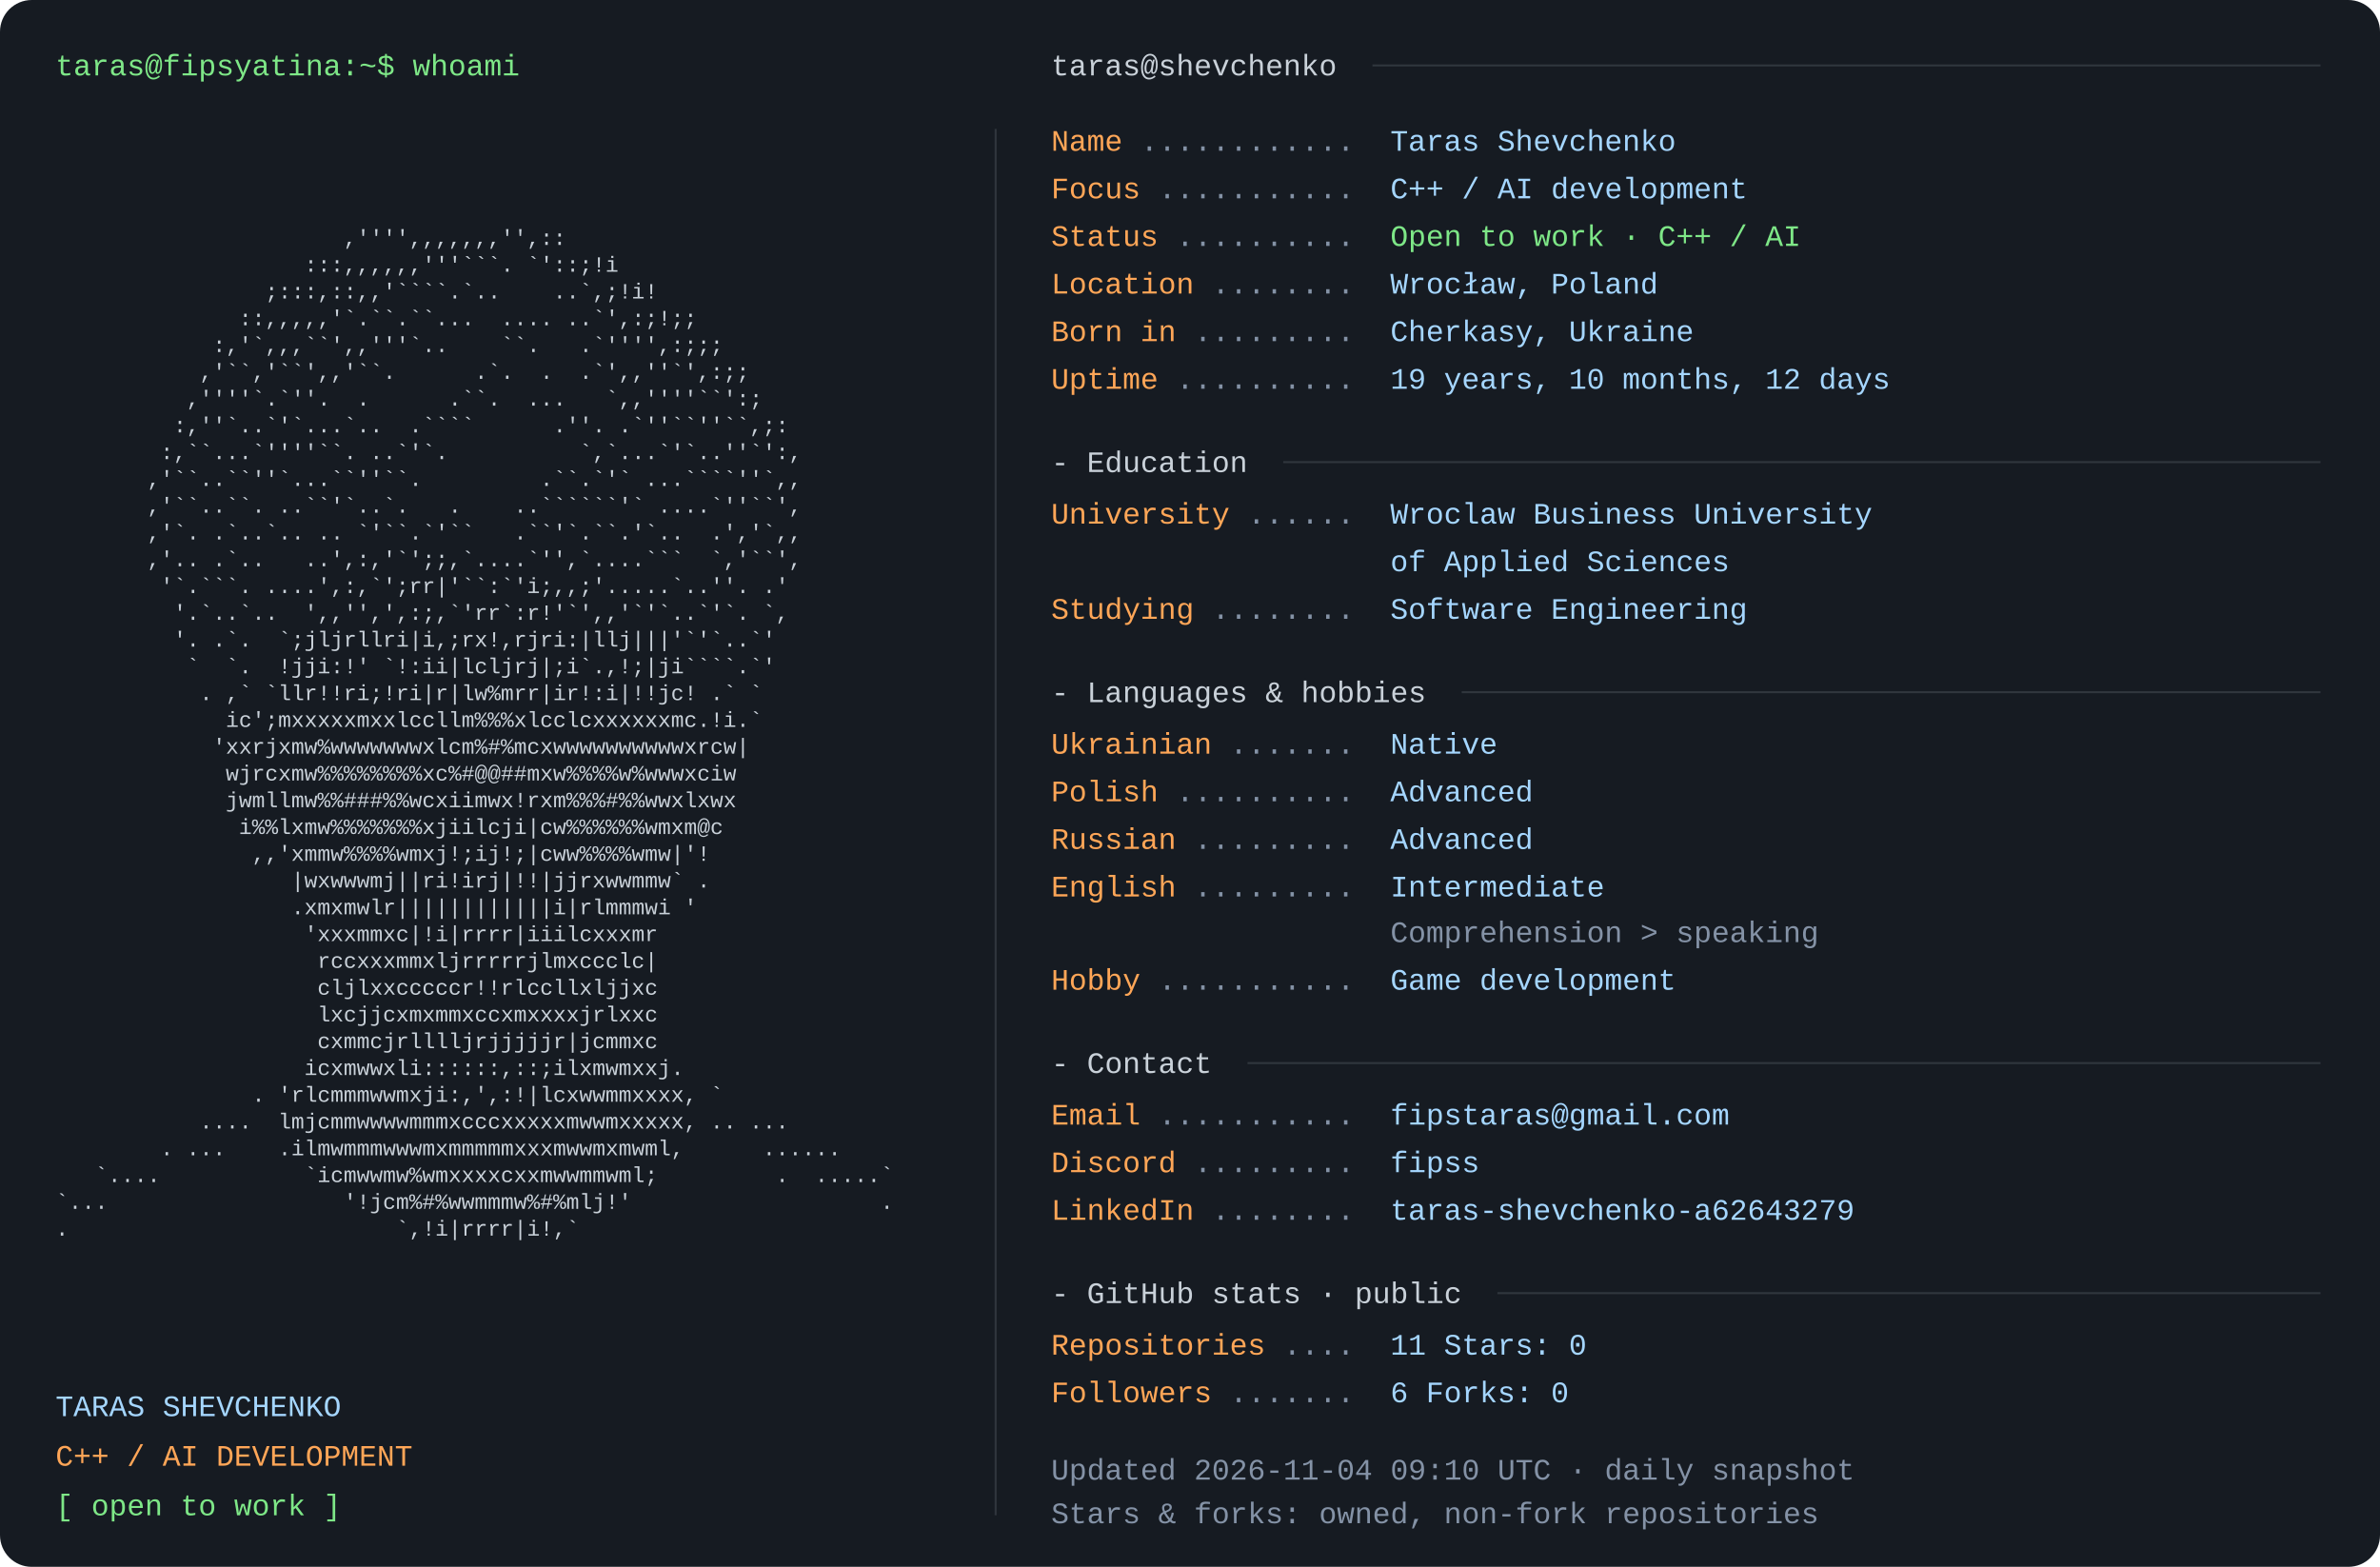
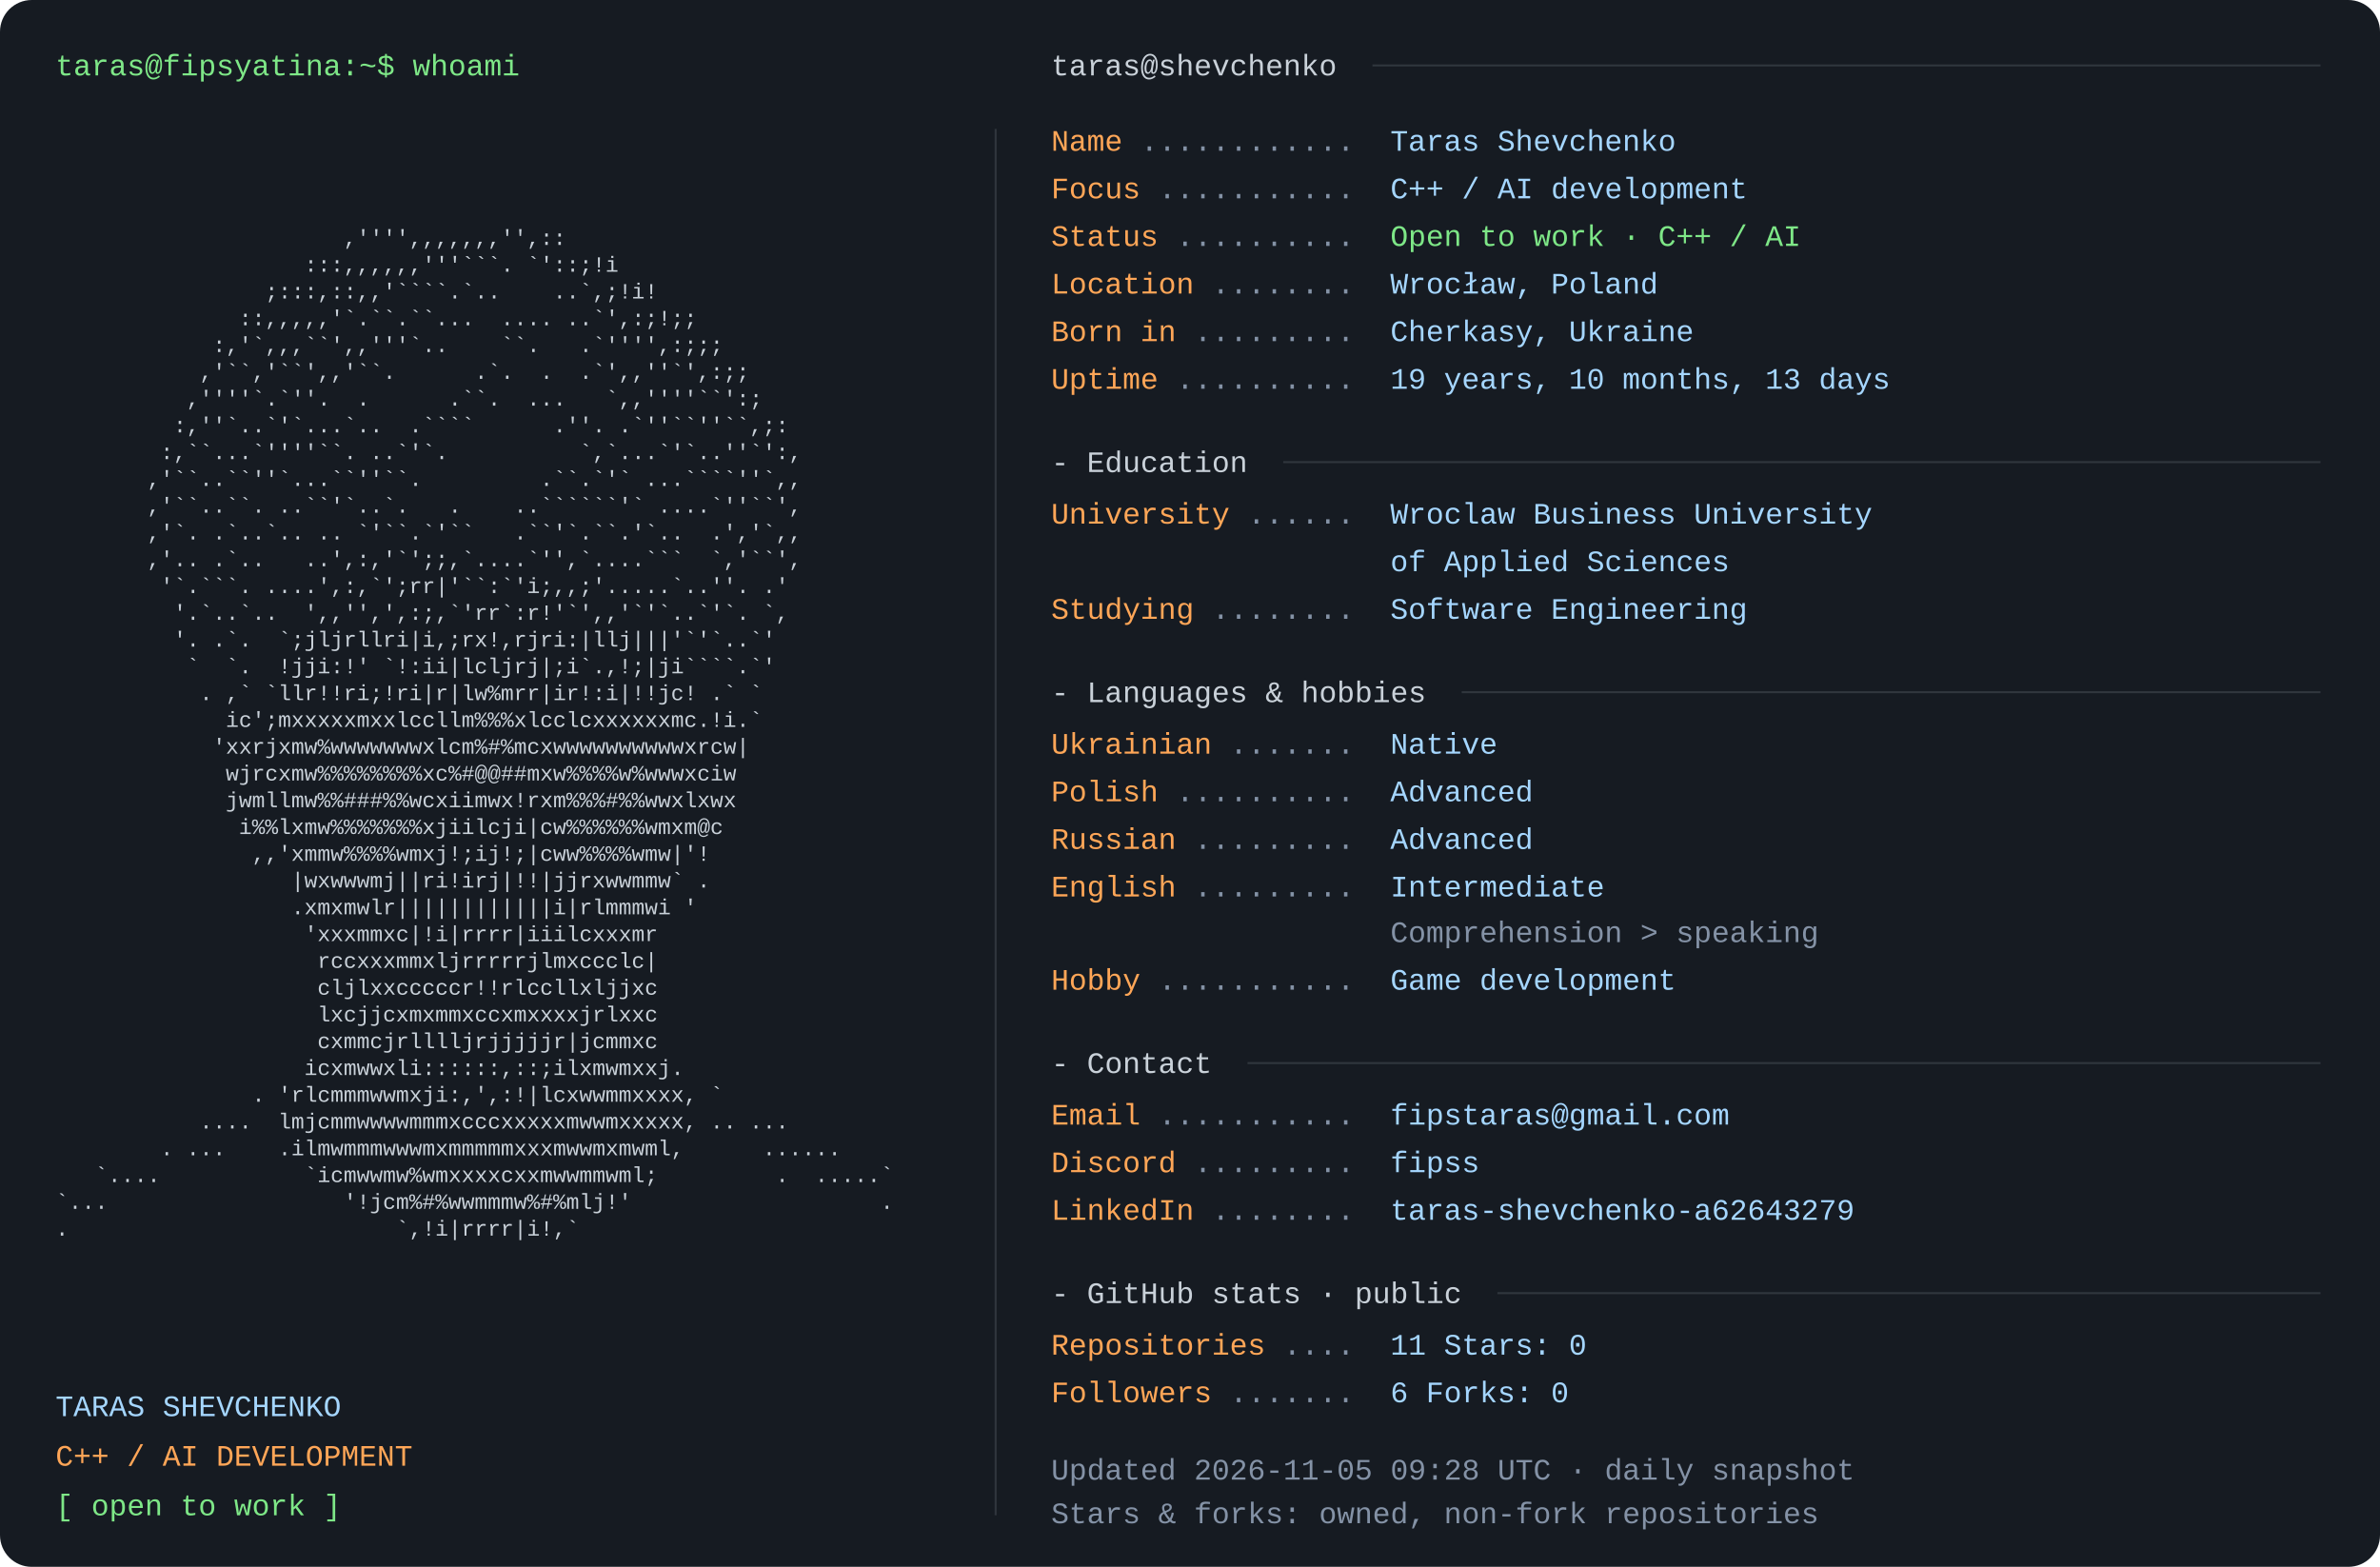
<svg xmlns="http://www.w3.org/2000/svg" width="1200" height="790" viewBox="0 0 1200 790" role="img" aria-labelledby="title desc">
  <rect width="1200" height="790" rx="16" fill="#161b22" />
  <style>text{font-family:Consolas,"Liberation Mono",Menlo,monospace;font-size:15px} .portrait{font-size:11px} text{white-space:pre}</style>
  <text x="28" y="38" fill="#7ee787">taras@fipsyatina:~$ whoami</text>
  <text x="28" y="110.0" fill="#c9d1d9" class="portrait" xml:space="preserve" textLength="460" lengthAdjust="spacingAndGlyphs">                                                                </text>
  <text x="28" y="123.5" fill="#c9d1d9" class="portrait" xml:space="preserve" textLength="460" lengthAdjust="spacingAndGlyphs">                      ,'''',,,,,,,'',::                         </text>
  <text x="28" y="137.0" fill="#c9d1d9" class="portrait" xml:space="preserve" textLength="460" lengthAdjust="spacingAndGlyphs">                   :::,,,,,,'''```. `'::;!i                     </text>
  <text x="28" y="150.5" fill="#c9d1d9" class="portrait" xml:space="preserve" textLength="460" lengthAdjust="spacingAndGlyphs">                ;:::,::,,'````.`..    ..`,;!i!                  </text>
  <text x="28" y="164.0" fill="#c9d1d9" class="portrait" xml:space="preserve" textLength="460" lengthAdjust="spacingAndGlyphs">              ::,,,,,'`.``.``...  .... ..`',:;!;;               </text>
  <text x="28" y="177.5" fill="#c9d1d9" class="portrait" xml:space="preserve" textLength="460" lengthAdjust="spacingAndGlyphs">            :,'`,,,``',,'''`..    ``.   .`'''',:;;;             </text>
  <text x="28" y="191.0" fill="#c9d1d9" class="portrait" xml:space="preserve" textLength="460" lengthAdjust="spacingAndGlyphs">           ,'``,'``',,'``.      .`.  .  .`',,''`',:;;           </text>
  <text x="28" y="204.5" fill="#c9d1d9" class="portrait" xml:space="preserve" textLength="460" lengthAdjust="spacingAndGlyphs">          ,''''`.`''.  .      .``.  ...   `,,''''``':;          </text>
  <text x="28" y="218.0" fill="#c9d1d9" class="portrait" xml:space="preserve" textLength="460" lengthAdjust="spacingAndGlyphs">         :,''`..`'`...`..  .````      .''. .`''``''``,;:        </text>
  <text x="28" y="231.5" fill="#c9d1d9" class="portrait" xml:space="preserve" textLength="460" lengthAdjust="spacingAndGlyphs">        :,``...`''''``. ..`'`.          `,`...`'`..''`':,       </text>
  <text x="28" y="245.0" fill="#c9d1d9" class="portrait" xml:space="preserve" textLength="460" lengthAdjust="spacingAndGlyphs">       ,'``..``''`...``''``.         .``.`'` ...````''`,,       </text>
  <text x="28" y="258.5" fill="#c9d1d9" class="portrait" xml:space="preserve" textLength="460" lengthAdjust="spacingAndGlyphs">       ,'``..``. ..``'`..`.   .    ..``````'` ....`''``',       </text>
  <text x="28" y="272.0" fill="#c9d1d9" class="portrait" xml:space="preserve" textLength="460" lengthAdjust="spacingAndGlyphs">       ,'`. .`..`.. .. `'``.`'``   .``'`.``.'`..  .','`,,       </text>
  <text x="28" y="285.5" fill="#c9d1d9" class="portrait" xml:space="preserve" textLength="460" lengthAdjust="spacingAndGlyphs">       ,'.. .`..   ..',:,'`';;,`....`'',`....```  `,'``',       </text>
  <text x="28" y="299.0" fill="#c9d1d9" class="portrait" xml:space="preserve" textLength="460" lengthAdjust="spacingAndGlyphs">        '`.```. ....',:,`';rr|'``:`'i;,,;'.....`..''. .'        </text>
  <text x="28" y="312.5" fill="#c9d1d9" class="portrait" xml:space="preserve" textLength="460" lengthAdjust="spacingAndGlyphs">         '.`..`..  ',,'',',:;,`'rr`:r!'`',,'`'`..`'`. `,        </text>
  <text x="28" y="326.0" fill="#c9d1d9" class="portrait" xml:space="preserve" textLength="460" lengthAdjust="spacingAndGlyphs">         '. .`.  `;jljrllri|i,;rx!,rjri:|llj|||'`'`..`'         </text>
  <text x="28" y="339.5" fill="#c9d1d9" class="portrait" xml:space="preserve" textLength="460" lengthAdjust="spacingAndGlyphs">          `  `.  !jji:!' `!:ii|lcljrj|;i`.,!;|ji````.`'         </text>
  <text x="28" y="353.0" fill="#c9d1d9" class="portrait" xml:space="preserve" textLength="460" lengthAdjust="spacingAndGlyphs">           . ,` `llr!!ri;!ri|r|lw%mrr|ir!:i|!!jc! .` `          </text>
  <text x="28" y="366.5" fill="#c9d1d9" class="portrait" xml:space="preserve" textLength="460" lengthAdjust="spacingAndGlyphs">             ic';mxxxxxmxxlccllm%%%xlcclcxxxxxxmc.!i.`          </text>
  <text x="28" y="380.0" fill="#c9d1d9" class="portrait" xml:space="preserve" textLength="460" lengthAdjust="spacingAndGlyphs">            'xxrjxmw%wwwwwwwxlcm%#%mcxwwwwwwwwwwxrcw|           </text>
  <text x="28" y="393.5" fill="#c9d1d9" class="portrait" xml:space="preserve" textLength="460" lengthAdjust="spacingAndGlyphs">             wjrcxmw%%%%%%%%xc%#@@##mxw%%%%w%wwwxciw            </text>
  <text x="28" y="407.0" fill="#c9d1d9" class="portrait" xml:space="preserve" textLength="460" lengthAdjust="spacingAndGlyphs">             jwmllmw%%###%%wcxiimwx!rxm%%%#%%wwxlxwx            </text>
  <text x="28" y="420.5" fill="#c9d1d9" class="portrait" xml:space="preserve" textLength="460" lengthAdjust="spacingAndGlyphs">              i%%lxmw%%%%%%%xjiilcji|cw%%%%%%wmxm@c             </text>
  <text x="28" y="434.0" fill="#c9d1d9" class="portrait" xml:space="preserve" textLength="460" lengthAdjust="spacingAndGlyphs">               ,,'xmmw%%%%wmxj!;ij!;|cww%%%%wmw|'!              </text>
  <text x="28" y="447.5" fill="#c9d1d9" class="portrait" xml:space="preserve" textLength="460" lengthAdjust="spacingAndGlyphs">                  |wxwwwmj||ri!irj|!!|jjrxwwmmw` .              </text>
  <text x="28" y="461.0" fill="#c9d1d9" class="portrait" xml:space="preserve" textLength="460" lengthAdjust="spacingAndGlyphs">                  .xmxmwlr||||||||||||i|rlmmmwi '               </text>
  <text x="28" y="474.5" fill="#c9d1d9" class="portrait" xml:space="preserve" textLength="460" lengthAdjust="spacingAndGlyphs">                   'xxxmmxc|!i|rrrr|iiilcxxxmr                  </text>
  <text x="28" y="488.0" fill="#c9d1d9" class="portrait" xml:space="preserve" textLength="460" lengthAdjust="spacingAndGlyphs">                    rccxxxmmxljrrrrrjlmxccclc|                  </text>
  <text x="28" y="501.5" fill="#c9d1d9" class="portrait" xml:space="preserve" textLength="460" lengthAdjust="spacingAndGlyphs">                    cljlxxcccccr!!rlccllxljjxc                  </text>
  <text x="28" y="515.0" fill="#c9d1d9" class="portrait" xml:space="preserve" textLength="460" lengthAdjust="spacingAndGlyphs">                    lxcjjcxmxmmxccxmxxxxjrlxxc                  </text>
  <text x="28" y="528.5" fill="#c9d1d9" class="portrait" xml:space="preserve" textLength="460" lengthAdjust="spacingAndGlyphs">                    cxmmcjrlllljrjjjjjr|jcmmxc                  </text>
  <text x="28" y="542.0" fill="#c9d1d9" class="portrait" xml:space="preserve" textLength="460" lengthAdjust="spacingAndGlyphs">                   icxmwwxli::::::,::;ilxmwmxxj.                </text>
  <text x="28" y="555.5" fill="#c9d1d9" class="portrait" xml:space="preserve" textLength="460" lengthAdjust="spacingAndGlyphs">               . 'rlcmmmwwmxji:,',:!|lcxwwmmxxxx, `             </text>
  <text x="28" y="569.0" fill="#c9d1d9" class="portrait" xml:space="preserve" textLength="460" lengthAdjust="spacingAndGlyphs">           ....  lmjcmmwwwwmmmxcccxxxxxmwwmxxxxx, .. ...        </text>
  <text x="28" y="582.5" fill="#c9d1d9" class="portrait" xml:space="preserve" textLength="460" lengthAdjust="spacingAndGlyphs">        . ...    .ilmwmmmwwwmxmmmmmxxxmwwmxmwml,      ......    </text>
  <text x="28" y="596.0" fill="#c9d1d9" class="portrait" xml:space="preserve" textLength="460" lengthAdjust="spacingAndGlyphs">   `....           `icmwwmw%wmxxxxcxxmwwmmwml;         .  .....`</text>
  <text x="28" y="609.5" fill="#c9d1d9" class="portrait" xml:space="preserve" textLength="460" lengthAdjust="spacingAndGlyphs">`...                  '!jcm%#%wwmmmw%#%mlj!'                   .</text>
  <text x="28" y="623.0" fill="#c9d1d9" class="portrait" xml:space="preserve" textLength="460" lengthAdjust="spacingAndGlyphs">.                         `,!i|rrrr|i!,`                        </text>
  <text x="28" y="636.5" fill="#c9d1d9" class="portrait" xml:space="preserve" textLength="460" lengthAdjust="spacingAndGlyphs">                                                                </text>
  <text x="28" y="714" fill="#a5d6ff">TARAS SHEVCHENKO</text>
  <text x="28" y="739" fill="#ffa657">C++ / AI DEVELOPMENT</text>
  <text x="28" y="764" fill="#7ee787">[ open to work ]</text>
  <path d="M502 65 V764" stroke="#30363d" />
  <text x="530" y="38" fill="#c9d1d9">taras@shevchenko</text>
  <path d="M692 33 H1170" stroke="#30363d" />
  <text x="530" y="76" fill="#ffa657">Name</text>
  <text x="575" y="76" fill="#8492a6"> ............ </text>
  <text x="701" y="76" fill="#a5d6ff">Taras Shevchenko</text>
  <text x="530" y="100" fill="#ffa657">Focus</text>
  <text x="584" y="100" fill="#8492a6"> ........... </text>
  <text x="701" y="100" fill="#a5d6ff">C++ / AI development</text>
  <text x="530" y="124" fill="#ffa657">Status</text>
  <text x="593" y="124" fill="#8492a6"> .......... </text>
  <text x="701" y="124" fill="#7ee787">Open to work · C++ / AI</text>
  <text x="530" y="148" fill="#ffa657">Location</text>
  <text x="611" y="148" fill="#8492a6"> ........ </text>
  <text x="701" y="148" fill="#a5d6ff">Wrocław, Poland</text>
  <text x="530" y="172" fill="#ffa657">Born in</text>
  <text x="602" y="172" fill="#8492a6"> ......... </text>
  <text x="701" y="172" fill="#a5d6ff">Cherkasy, Ukraine</text>
  <text x="530" y="196" fill="#ffa657">Uptime</text>
  <text x="593" y="196" fill="#8492a6"> .......... </text>
-   <text x="701" y="196" fill="#a5d6ff">19 years, 10 months, 12 days</text>
+   <text x="701" y="196" fill="#a5d6ff">19 years, 10 months, 13 days</text>
  <text x="530" y="238" fill="#c9d1d9">- Education</text>
  <path d="M647 233 H1170" stroke="#30363d" />
  <text x="530" y="264" fill="#ffa657">University</text>
  <text x="629" y="264" fill="#8492a6"> ...... </text>
  <text x="701" y="264" fill="#a5d6ff">Wroclaw Business University</text>
  <text x="701" y="288" fill="#a5d6ff">of Applied Sciences</text>
  <text x="530" y="312" fill="#ffa657">Studying</text>
  <text x="611" y="312" fill="#8492a6"> ........ </text>
  <text x="701" y="312" fill="#a5d6ff">Software Engineering</text>
  <text x="530" y="354" fill="#c9d1d9">- Languages &amp; hobbies</text>
  <path d="M737 349 H1170" stroke="#30363d" />
  <text x="530" y="380" fill="#ffa657">Ukrainian</text>
  <text x="620" y="380" fill="#8492a6"> ....... </text>
  <text x="701" y="380" fill="#a5d6ff">Native</text>
  <text x="530" y="404" fill="#ffa657">Polish</text>
  <text x="593" y="404" fill="#8492a6"> .......... </text>
  <text x="701" y="404" fill="#a5d6ff">Advanced</text>
  <text x="530" y="428" fill="#ffa657">Russian</text>
  <text x="602" y="428" fill="#8492a6"> ......... </text>
  <text x="701" y="428" fill="#a5d6ff">Advanced</text>
  <text x="530" y="452" fill="#ffa657">English</text>
  <text x="602" y="452" fill="#8492a6"> ......... </text>
  <text x="701" y="452" fill="#a5d6ff">Intermediate</text>
  <text x="701" y="475" fill="#8492a6">Comprehension &gt; speaking</text>
  <text x="530" y="499" fill="#ffa657">Hobby</text>
  <text x="584" y="499" fill="#8492a6"> ........... </text>
  <text x="701" y="499" fill="#a5d6ff">Game development</text>
  <text x="530" y="541" fill="#c9d1d9">- Contact</text>
  <path d="M629 536 H1170" stroke="#30363d" />
  <text x="530" y="567" fill="#ffa657">Email</text>
  <text x="584" y="567" fill="#8492a6"> ........... </text>
  <text x="701" y="567" fill="#a5d6ff">fipstaras@gmail.com</text>
  <text x="530" y="591" fill="#ffa657">Discord</text>
  <text x="602" y="591" fill="#8492a6"> ......... </text>
  <text x="701" y="591" fill="#a5d6ff">fipss</text>
  <text x="530" y="615" fill="#ffa657">LinkedIn</text>
  <text x="611" y="615" fill="#8492a6"> ........ </text>
  <text x="701" y="615" fill="#a5d6ff">taras-shevchenko-a62643279</text>
  <text x="530" y="657" fill="#c9d1d9">- GitHub stats · public</text>
  <path d="M755 652 H1170" stroke="#30363d" />
  <text x="530" y="683" fill="#ffa657">Repositories</text>
  <text x="647" y="683" fill="#8492a6"> .... </text>
  <text x="701" y="683" fill="#a5d6ff">11       Stars: 0</text>
  <text x="530" y="707" fill="#ffa657">Followers</text>
  <text x="620" y="707" fill="#8492a6"> ....... </text>
  <text x="701" y="707" fill="#a5d6ff">6       Forks: 0</text>
-   <text x="530" y="746" fill="#8492a6">Updated 2026-11-04 09:10 UTC · daily snapshot</text>
+   <text x="530" y="746" fill="#8492a6">Updated 2026-11-05 09:28 UTC · daily snapshot</text>
  <text x="530" y="768" fill="#8492a6">Stars &amp; forks: owned, non-fork repositories</text>
</svg>
